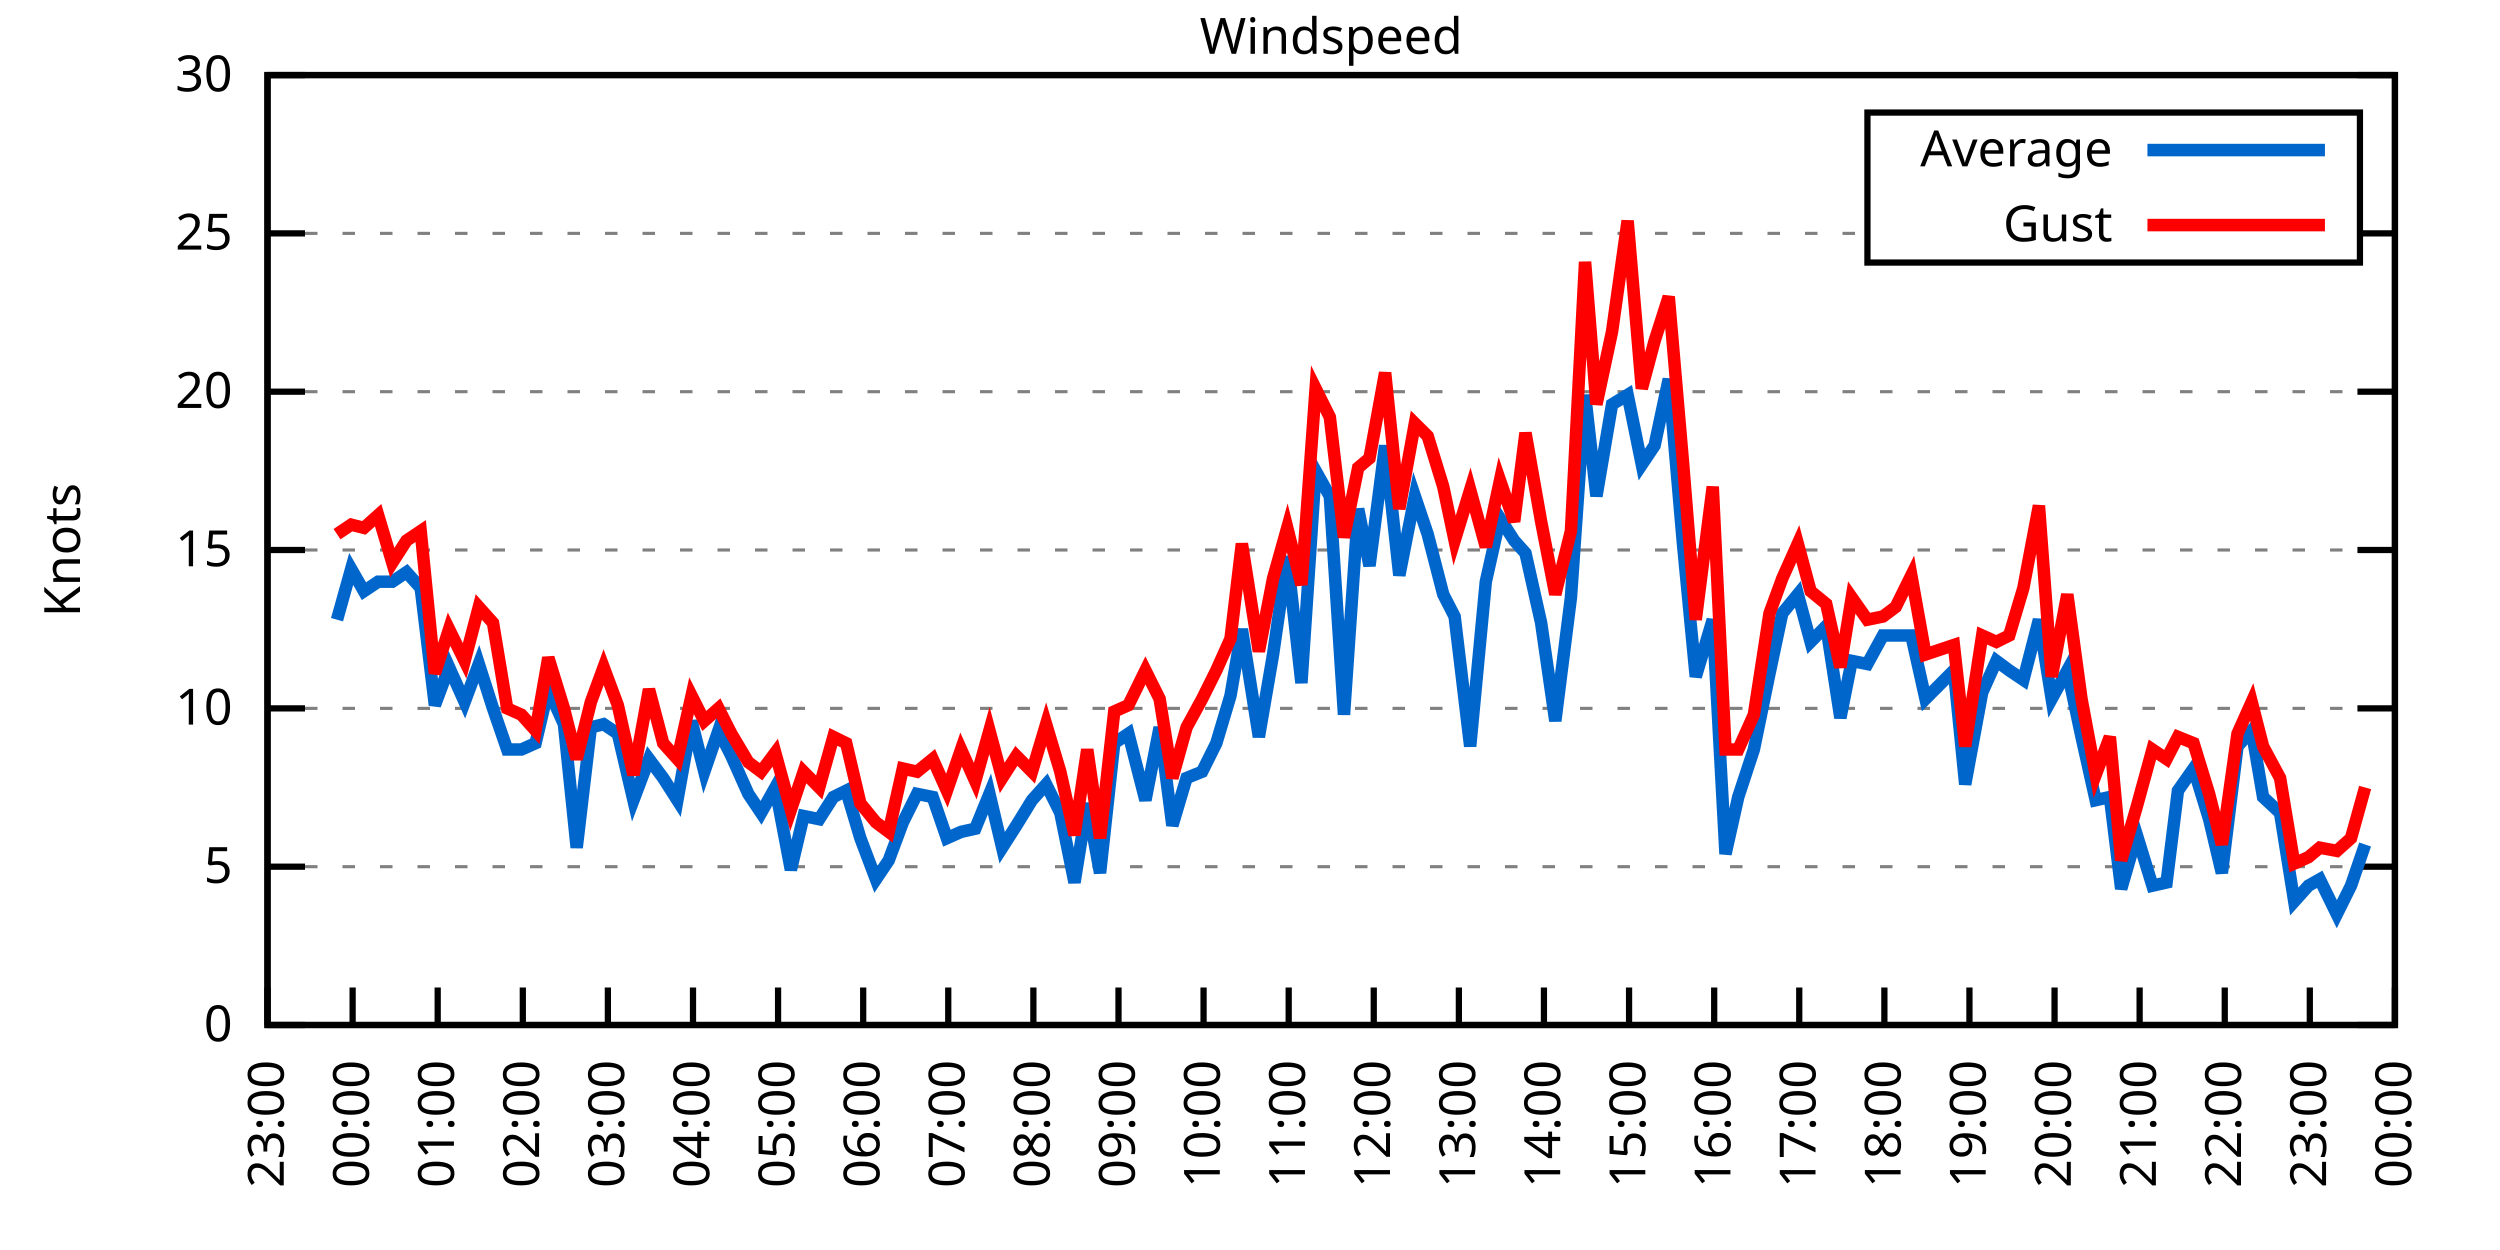
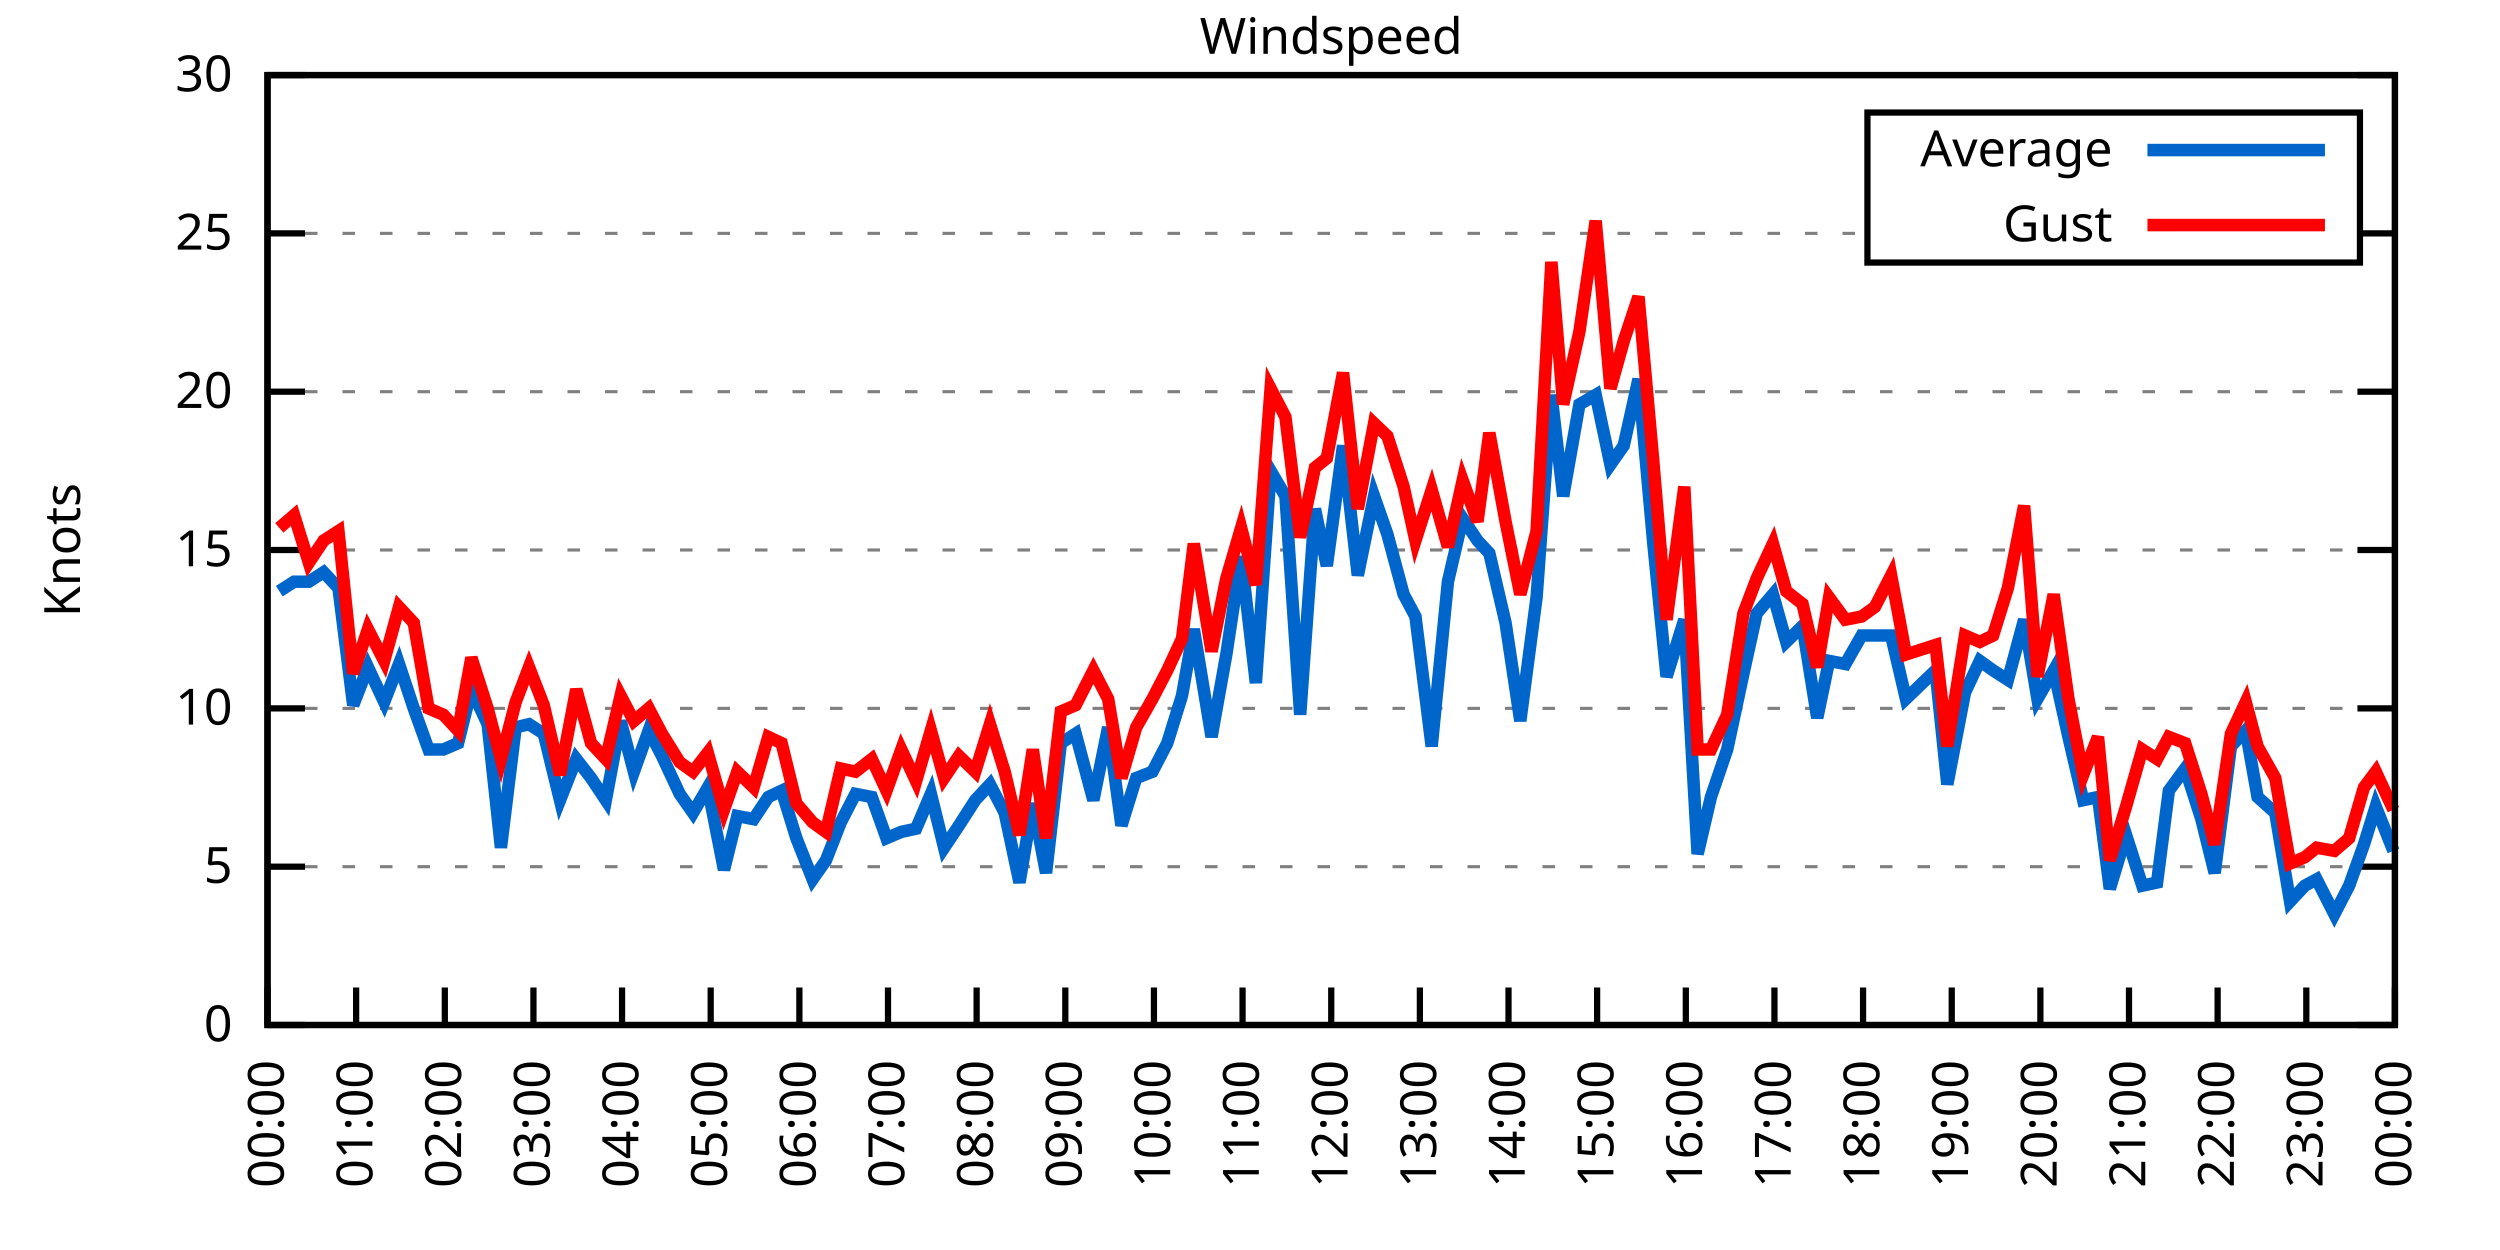
<svg xmlns="http://www.w3.org/2000/svg" xmlns:xlink="http://www.w3.org/1999/xlink" width="400" height="200" viewBox="0 0 400 200">
  <g id="gnuplot_canvas">
    <rect x="0" y="0" width="400" height="200" fill="none" />
    <defs>
      <circle id="gpDot" r="0.5" stroke-width="0.5" stroke="currentColor" />
      <path id="gpPt0" stroke-width="0.333" stroke="currentColor" d="M-1,0 h2 M0,-1 v2" />
      <path id="gpPt1" stroke-width="0.333" stroke="currentColor" d="M-1,-1 L1,1 M1,-1 L-1,1" />
      <path id="gpPt2" stroke-width="0.333" stroke="currentColor" d="M-1,0 L1,0 M0,-1 L0,1 M-1,-1 L1,1 M-1,1 L1,-1" />
      <rect id="gpPt3" stroke-width="0.333" stroke="currentColor" x="-1" y="-1" width="2" height="2" />
      <rect id="gpPt4" stroke-width="0.333" stroke="currentColor" fill="currentColor" x="-1" y="-1" width="2" height="2" />
      <circle id="gpPt5" stroke-width="0.333" stroke="currentColor" cx="0" cy="0" r="1" />
      <use xlink:href="#gpPt5" id="gpPt6" fill="currentColor" stroke="none" />
      <path id="gpPt7" stroke-width="0.333" stroke="currentColor" d="M0,-1.33 L-1.33,0.67 L1.33,0.67 z" />
      <use xlink:href="#gpPt7" id="gpPt8" fill="currentColor" stroke="none" />
      <use xlink:href="#gpPt7" id="gpPt9" stroke="currentColor" transform="rotate(180)" />
      <use xlink:href="#gpPt9" id="gpPt10" fill="currentColor" stroke="none" />
      <use xlink:href="#gpPt3" id="gpPt11" stroke="currentColor" transform="rotate(45)" />
      <use xlink:href="#gpPt11" id="gpPt12" fill="currentColor" stroke="none" />
      <path id="gpPt13" stroke-width="0.333" stroke="currentColor" d="M0,1.330 L1.265,0.411 L0.782,-1.067 L-0.782,-1.076 L-1.265,0.411 z" />
      <use xlink:href="#gpPt13" id="gpPt14" fill="currentColor" stroke="none" />
      <filter id="textbox" filterUnits="objectBoundingBox" x="0" y="0" height="1" width="1">
        <feFlood flood-color="white" flood-opacity="1" result="bgnd" />
        <feComposite in="SourceGraphic" in2="bgnd" operator="atop" />
      </filter>
      <filter id="greybox" filterUnits="objectBoundingBox" x="0" y="0" height="1" width="1">
        <feFlood flood-color="lightgrey" flood-opacity="1" result="grey" />
        <feComposite in="SourceGraphic" in2="grey" operator="atop" />
      </filter>
    </defs>
    <g fill="none" color="white" stroke="currentColor" stroke-width="1.00" stroke-linecap="butt" stroke-linejoin="miter">
</g>
    <g fill="none" color="black" stroke="currentColor" stroke-width="1.00" stroke-linecap="butt" stroke-linejoin="miter">
      <g stroke="none" shape-rendering="crispEdges">
        <polygon fill="rgb(255, 255, 255)" points="42.80,164.00 383.18,164.00 383.18,12.02 42.80,12.02 " />
      </g>
    </g>
    <g fill="none" color="black" stroke="currentColor" stroke-width="1.00" stroke-linecap="butt" stroke-linejoin="miter">
</g>
    <g fill="none" color="black" stroke="black" stroke-width="0.50" stroke-linecap="butt" stroke-linejoin="miter">
</g>
    <g fill="none" color="gray" stroke="currentColor" stroke-width="0.50" stroke-linecap="butt" stroke-linejoin="miter">
      <path stroke="gray" stroke-dasharray="2,4" class="gridline" d="M42.80,164.00 L383.19,164.00  " />
    </g>
    <g fill="none" color="gray" stroke="gray" stroke-width="1.00" stroke-linecap="butt" stroke-linejoin="miter">
</g>
    <g fill="none" color="black" stroke="currentColor" stroke-width="1.00" stroke-linecap="butt" stroke-linejoin="miter">
      <path stroke="black" d="M42.80,164.00 L48.80,164.00 M383.19,164.00 L377.19,164.00  " />
      <g transform="translate(37.20,166.60)" stroke="none" fill="black" font-family="Sans" font-size="8.00" text-anchor="end">
        <text>
          <tspan font-family="Sans"> 0</tspan>
        </text>
      </g>
    </g>
    <g fill="none" color="black" stroke="currentColor" stroke-width="1.00" stroke-linecap="butt" stroke-linejoin="miter">
</g>
    <g fill="none" color="black" stroke="black" stroke-width="0.50" stroke-linecap="butt" stroke-linejoin="miter">
</g>
    <g fill="none" color="gray" stroke="currentColor" stroke-width="0.50" stroke-linecap="butt" stroke-linejoin="miter">
      <path stroke="gray" stroke-dasharray="2,4" class="gridline" d="M42.80,138.67 L383.19,138.67  " />
    </g>
    <g fill="none" color="gray" stroke="gray" stroke-width="1.00" stroke-linecap="butt" stroke-linejoin="miter">
</g>
    <g fill="none" color="black" stroke="currentColor" stroke-width="1.00" stroke-linecap="butt" stroke-linejoin="miter">
      <path stroke="black" d="M42.80,138.67 L48.80,138.67 M383.19,138.67 L377.19,138.67  " />
      <g transform="translate(37.20,141.27)" stroke="none" fill="black" font-family="Sans" font-size="8.00" text-anchor="end">
        <text>
          <tspan font-family="Sans"> 5</tspan>
        </text>
      </g>
    </g>
    <g fill="none" color="black" stroke="currentColor" stroke-width="1.00" stroke-linecap="butt" stroke-linejoin="miter">
</g>
    <g fill="none" color="black" stroke="black" stroke-width="0.50" stroke-linecap="butt" stroke-linejoin="miter">
</g>
    <g fill="none" color="gray" stroke="currentColor" stroke-width="0.50" stroke-linecap="butt" stroke-linejoin="miter">
      <path stroke="gray" stroke-dasharray="2,4" class="gridline" d="M42.80,113.34 L383.19,113.34  " />
    </g>
    <g fill="none" color="gray" stroke="gray" stroke-width="1.00" stroke-linecap="butt" stroke-linejoin="miter">
</g>
    <g fill="none" color="black" stroke="currentColor" stroke-width="1.00" stroke-linecap="butt" stroke-linejoin="miter">
      <path stroke="black" d="M42.80,113.34 L48.80,113.34 M383.19,113.34 L377.19,113.34  " />
      <g transform="translate(37.20,115.94)" stroke="none" fill="black" font-family="Sans" font-size="8.00" text-anchor="end">
        <text>
          <tspan font-family="Sans"> 10</tspan>
        </text>
      </g>
    </g>
    <g fill="none" color="black" stroke="currentColor" stroke-width="1.00" stroke-linecap="butt" stroke-linejoin="miter">
</g>
    <g fill="none" color="black" stroke="black" stroke-width="0.50" stroke-linecap="butt" stroke-linejoin="miter">
</g>
    <g fill="none" color="gray" stroke="currentColor" stroke-width="0.50" stroke-linecap="butt" stroke-linejoin="miter">
      <path stroke="gray" stroke-dasharray="2,4" class="gridline" d="M42.80,88.00 L383.19,88.00  " />
    </g>
    <g fill="none" color="gray" stroke="gray" stroke-width="1.00" stroke-linecap="butt" stroke-linejoin="miter">
</g>
    <g fill="none" color="black" stroke="currentColor" stroke-width="1.00" stroke-linecap="butt" stroke-linejoin="miter">
      <path stroke="black" d="M42.80,88.00 L48.80,88.00 M383.19,88.00 L377.19,88.00  " />
      <g transform="translate(37.20,90.60)" stroke="none" fill="black" font-family="Sans" font-size="8.00" text-anchor="end">
        <text>
          <tspan font-family="Sans"> 15</tspan>
        </text>
      </g>
    </g>
    <g fill="none" color="black" stroke="currentColor" stroke-width="1.00" stroke-linecap="butt" stroke-linejoin="miter">
</g>
    <g fill="none" color="black" stroke="black" stroke-width="0.50" stroke-linecap="butt" stroke-linejoin="miter">
</g>
    <g fill="none" color="gray" stroke="currentColor" stroke-width="0.50" stroke-linecap="butt" stroke-linejoin="miter">
      <path stroke="gray" stroke-dasharray="2,4" class="gridline" d="M42.80,62.67 L383.19,62.67  " />
    </g>
    <g fill="none" color="gray" stroke="gray" stroke-width="1.00" stroke-linecap="butt" stroke-linejoin="miter">
</g>
    <g fill="none" color="black" stroke="currentColor" stroke-width="1.00" stroke-linecap="butt" stroke-linejoin="miter">
      <path stroke="black" d="M42.80,62.67 L48.80,62.67 M383.19,62.67 L377.19,62.67  " />
      <g transform="translate(37.20,65.27)" stroke="none" fill="black" font-family="Sans" font-size="8.00" text-anchor="end">
        <text>
          <tspan font-family="Sans"> 20</tspan>
        </text>
      </g>
    </g>
    <g fill="none" color="black" stroke="currentColor" stroke-width="1.00" stroke-linecap="butt" stroke-linejoin="miter">
</g>
    <g fill="none" color="black" stroke="black" stroke-width="0.50" stroke-linecap="butt" stroke-linejoin="miter">
</g>
    <g fill="none" color="gray" stroke="currentColor" stroke-width="0.50" stroke-linecap="butt" stroke-linejoin="miter">
      <path stroke="gray" stroke-dasharray="2,4" class="gridline" d="M42.80,37.34 L298.79,37.34 M377.59,37.34 L383.19,37.34  " />
    </g>
    <g fill="none" color="gray" stroke="gray" stroke-width="1.00" stroke-linecap="butt" stroke-linejoin="miter">
</g>
    <g fill="none" color="black" stroke="currentColor" stroke-width="1.00" stroke-linecap="butt" stroke-linejoin="miter">
      <path stroke="black" d="M42.80,37.34 L48.80,37.34 M383.19,37.34 L377.19,37.34  " />
      <g transform="translate(37.20,39.94)" stroke="none" fill="black" font-family="Sans" font-size="8.00" text-anchor="end">
        <text>
          <tspan font-family="Sans"> 25</tspan>
        </text>
      </g>
    </g>
    <g fill="none" color="black" stroke="currentColor" stroke-width="1.00" stroke-linecap="butt" stroke-linejoin="miter">
</g>
    <g fill="none" color="black" stroke="black" stroke-width="0.50" stroke-linecap="butt" stroke-linejoin="miter">
</g>
    <g fill="none" color="gray" stroke="currentColor" stroke-width="0.50" stroke-linecap="butt" stroke-linejoin="miter">
      <path stroke="gray" stroke-dasharray="2,4" class="gridline" d="M42.80,12.01 L383.19,12.01  " />
    </g>
    <g fill="none" color="gray" stroke="gray" stroke-width="1.00" stroke-linecap="butt" stroke-linejoin="miter">
</g>
    <g fill="none" color="black" stroke="currentColor" stroke-width="1.00" stroke-linecap="butt" stroke-linejoin="miter">
      <path stroke="black" d="M42.80,12.01 L48.80,12.01 M383.19,12.01 L377.19,12.01  " />
      <g transform="translate(37.20,14.61)" stroke="none" fill="black" font-family="Sans" font-size="8.00" text-anchor="end">
        <text>
          <tspan font-family="Sans"> 30</tspan>
        </text>
      </g>
    </g>
    <g fill="none" color="black" stroke="currentColor" stroke-width="1.00" stroke-linecap="butt" stroke-linejoin="miter">
      <path stroke="black" d="M42.80,164.00 L42.80,158.00  " />
      <g transform="translate(45.40,169.60) rotate(270.00)" stroke="none" fill="black" font-family="Sans" font-size="8.00" text-anchor="end">
        <text>
-           <tspan font-family="Sans">23:00</tspan>
-         </text>
-       </g>
-     </g>
-     <g fill="none" color="black" stroke="currentColor" stroke-width="1.00" stroke-linecap="butt" stroke-linejoin="miter">
-       <path stroke="black" d="M56.42,164.00 L56.42,158.00  " />
-       <g transform="translate(59.02,169.60) rotate(270.00)" stroke="none" fill="black" font-family="Sans" font-size="8.00" text-anchor="end">
-         <text>
          <tspan font-family="Sans">00:00</tspan>
        </text>
      </g>
    </g>
    <g fill="none" color="black" stroke="currentColor" stroke-width="1.00" stroke-linecap="butt" stroke-linejoin="miter">
-       <path stroke="black" d="M70.03,164.00 L70.03,158.00  " />
-       <g transform="translate(72.63,169.60) rotate(270.00)" stroke="none" fill="black" font-family="Sans" font-size="8.00" text-anchor="end">
+       <path stroke="black" d="M56.98,164.00 L56.98,158.00  " />
+       <g transform="translate(59.58,169.60) rotate(270.00)" stroke="none" fill="black" font-family="Sans" font-size="8.00" text-anchor="end">
        <text>
          <tspan font-family="Sans">01:00</tspan>
        </text>
      </g>
    </g>
    <g fill="none" color="black" stroke="currentColor" stroke-width="1.00" stroke-linecap="butt" stroke-linejoin="miter">
-       <path stroke="black" d="M83.65,164.00 L83.65,158.00  " />
-       <g transform="translate(86.25,169.60) rotate(270.00)" stroke="none" fill="black" font-family="Sans" font-size="8.00" text-anchor="end">
+       <path stroke="black" d="M71.17,164.00 L71.17,158.00  " />
+       <g transform="translate(73.77,169.60) rotate(270.00)" stroke="none" fill="black" font-family="Sans" font-size="8.00" text-anchor="end">
        <text>
          <tspan font-family="Sans">02:00</tspan>
        </text>
      </g>
    </g>
    <g fill="none" color="black" stroke="currentColor" stroke-width="1.00" stroke-linecap="butt" stroke-linejoin="miter">
-       <path stroke="black" d="M97.26,164.00 L97.26,158.00  " />
-       <g transform="translate(99.86,169.60) rotate(270.00)" stroke="none" fill="black" font-family="Sans" font-size="8.00" text-anchor="end">
+       <path stroke="black" d="M85.35,164.00 L85.35,158.00  " />
+       <g transform="translate(87.95,169.60) rotate(270.00)" stroke="none" fill="black" font-family="Sans" font-size="8.00" text-anchor="end">
        <text>
          <tspan font-family="Sans">03:00</tspan>
        </text>
      </g>
    </g>
    <g fill="none" color="black" stroke="currentColor" stroke-width="1.00" stroke-linecap="butt" stroke-linejoin="miter">
-       <path stroke="black" d="M110.88,164.00 L110.88,158.00  " />
-       <g transform="translate(113.48,169.60) rotate(270.00)" stroke="none" fill="black" font-family="Sans" font-size="8.00" text-anchor="end">
+       <path stroke="black" d="M99.53,164.00 L99.53,158.00  " />
+       <g transform="translate(102.13,169.60) rotate(270.00)" stroke="none" fill="black" font-family="Sans" font-size="8.00" text-anchor="end">
        <text>
          <tspan font-family="Sans">04:00</tspan>
        </text>
      </g>
    </g>
    <g fill="none" color="black" stroke="currentColor" stroke-width="1.00" stroke-linecap="butt" stroke-linejoin="miter">
-       <path stroke="black" d="M124.49,164.00 L124.49,158.00  " />
-       <g transform="translate(127.09,169.60) rotate(270.00)" stroke="none" fill="black" font-family="Sans" font-size="8.00" text-anchor="end">
+       <path stroke="black" d="M113.71,164.00 L113.71,158.00  " />
+       <g transform="translate(116.31,169.60) rotate(270.00)" stroke="none" fill="black" font-family="Sans" font-size="8.00" text-anchor="end">
        <text>
          <tspan font-family="Sans">05:00</tspan>
        </text>
      </g>
    </g>
    <g fill="none" color="black" stroke="currentColor" stroke-width="1.00" stroke-linecap="butt" stroke-linejoin="miter">
-       <path stroke="black" d="M138.11,164.00 L138.11,158.00  " />
-       <g transform="translate(140.71,169.60) rotate(270.00)" stroke="none" fill="black" font-family="Sans" font-size="8.00" text-anchor="end">
+       <path stroke="black" d="M127.90,164.00 L127.90,158.00  " />
+       <g transform="translate(130.50,169.60) rotate(270.00)" stroke="none" fill="black" font-family="Sans" font-size="8.00" text-anchor="end">
        <text>
          <tspan font-family="Sans">06:00</tspan>
        </text>
      </g>
    </g>
    <g fill="none" color="black" stroke="currentColor" stroke-width="1.00" stroke-linecap="butt" stroke-linejoin="miter">
-       <path stroke="black" d="M151.72,164.00 L151.72,158.00  " />
-       <g transform="translate(154.32,169.60) rotate(270.00)" stroke="none" fill="black" font-family="Sans" font-size="8.00" text-anchor="end">
+       <path stroke="black" d="M142.08,164.00 L142.08,158.00  " />
+       <g transform="translate(144.68,169.60) rotate(270.00)" stroke="none" fill="black" font-family="Sans" font-size="8.00" text-anchor="end">
        <text>
          <tspan font-family="Sans">07:00</tspan>
        </text>
      </g>
    </g>
    <g fill="none" color="black" stroke="currentColor" stroke-width="1.00" stroke-linecap="butt" stroke-linejoin="miter">
-       <path stroke="black" d="M165.34,164.00 L165.34,158.00  " />
-       <g transform="translate(167.94,169.60) rotate(270.00)" stroke="none" fill="black" font-family="Sans" font-size="8.00" text-anchor="end">
+       <path stroke="black" d="M156.26,164.00 L156.26,158.00  " />
+       <g transform="translate(158.86,169.60) rotate(270.00)" stroke="none" fill="black" font-family="Sans" font-size="8.00" text-anchor="end">
        <text>
          <tspan font-family="Sans">08:00</tspan>
        </text>
      </g>
    </g>
    <g fill="none" color="black" stroke="currentColor" stroke-width="1.00" stroke-linecap="butt" stroke-linejoin="miter">
-       <path stroke="black" d="M178.96,164.00 L178.96,158.00  " />
-       <g transform="translate(181.56,169.60) rotate(270.00)" stroke="none" fill="black" font-family="Sans" font-size="8.00" text-anchor="end">
+       <path stroke="black" d="M170.45,164.00 L170.45,158.00  " />
+       <g transform="translate(173.05,169.60) rotate(270.00)" stroke="none" fill="black" font-family="Sans" font-size="8.00" text-anchor="end">
        <text>
          <tspan font-family="Sans">09:00</tspan>
        </text>
      </g>
    </g>
    <g fill="none" color="black" stroke="currentColor" stroke-width="1.00" stroke-linecap="butt" stroke-linejoin="miter">
-       <path stroke="black" d="M192.57,164.00 L192.57,158.00  " />
-       <g transform="translate(195.17,169.60) rotate(270.00)" stroke="none" fill="black" font-family="Sans" font-size="8.00" text-anchor="end">
+       <path stroke="black" d="M184.63,164.00 L184.63,158.00  " />
+       <g transform="translate(187.23,169.60) rotate(270.00)" stroke="none" fill="black" font-family="Sans" font-size="8.00" text-anchor="end">
        <text>
          <tspan font-family="Sans">10:00</tspan>
        </text>
      </g>
    </g>
    <g fill="none" color="black" stroke="currentColor" stroke-width="1.00" stroke-linecap="butt" stroke-linejoin="miter">
-       <path stroke="black" d="M206.19,164.00 L206.19,158.00  " />
-       <g transform="translate(208.79,169.60) rotate(270.00)" stroke="none" fill="black" font-family="Sans" font-size="8.00" text-anchor="end">
+       <path stroke="black" d="M198.81,164.00 L198.81,158.00  " />
+       <g transform="translate(201.41,169.60) rotate(270.00)" stroke="none" fill="black" font-family="Sans" font-size="8.00" text-anchor="end">
        <text>
          <tspan font-family="Sans">11:00</tspan>
        </text>
      </g>
    </g>
    <g fill="none" color="black" stroke="currentColor" stroke-width="1.00" stroke-linecap="butt" stroke-linejoin="miter">
-       <path stroke="black" d="M219.80,164.00 L219.80,158.00  " />
-       <g transform="translate(222.40,169.60) rotate(270.00)" stroke="none" fill="black" font-family="Sans" font-size="8.00" text-anchor="end">
+       <path stroke="black" d="M213.00,164.00 L213.00,158.00  " />
+       <g transform="translate(215.60,169.60) rotate(270.00)" stroke="none" fill="black" font-family="Sans" font-size="8.00" text-anchor="end">
        <text>
          <tspan font-family="Sans">12:00</tspan>
        </text>
      </g>
    </g>
    <g fill="none" color="black" stroke="currentColor" stroke-width="1.00" stroke-linecap="butt" stroke-linejoin="miter">
-       <path stroke="black" d="M233.42,164.00 L233.42,158.00  " />
-       <g transform="translate(236.02,169.60) rotate(270.00)" stroke="none" fill="black" font-family="Sans" font-size="8.00" text-anchor="end">
+       <path stroke="black" d="M227.18,164.00 L227.18,158.00  " />
+       <g transform="translate(229.78,169.60) rotate(270.00)" stroke="none" fill="black" font-family="Sans" font-size="8.00" text-anchor="end">
        <text>
          <tspan font-family="Sans">13:00</tspan>
        </text>
      </g>
    </g>
    <g fill="none" color="black" stroke="currentColor" stroke-width="1.00" stroke-linecap="butt" stroke-linejoin="miter">
-       <path stroke="black" d="M247.03,164.00 L247.03,158.00  " />
-       <g transform="translate(249.63,169.60) rotate(270.00)" stroke="none" fill="black" font-family="Sans" font-size="8.00" text-anchor="end">
+       <path stroke="black" d="M241.36,164.00 L241.36,158.00  " />
+       <g transform="translate(243.96,169.60) rotate(270.00)" stroke="none" fill="black" font-family="Sans" font-size="8.00" text-anchor="end">
        <text>
          <tspan font-family="Sans">14:00</tspan>
        </text>
      </g>
    </g>
    <g fill="none" color="black" stroke="currentColor" stroke-width="1.00" stroke-linecap="butt" stroke-linejoin="miter">
-       <path stroke="black" d="M260.65,164.00 L260.65,158.00  " />
-       <g transform="translate(263.25,169.60) rotate(270.00)" stroke="none" fill="black" font-family="Sans" font-size="8.00" text-anchor="end">
+       <path stroke="black" d="M255.54,164.00 L255.54,158.00  " />
+       <g transform="translate(258.14,169.60) rotate(270.00)" stroke="none" fill="black" font-family="Sans" font-size="8.00" text-anchor="end">
        <text>
          <tspan font-family="Sans">15:00</tspan>
        </text>
      </g>
    </g>
    <g fill="none" color="black" stroke="currentColor" stroke-width="1.00" stroke-linecap="butt" stroke-linejoin="miter">
-       <path stroke="black" d="M274.27,164.00 L274.27,158.00  " />
-       <g transform="translate(276.87,169.60) rotate(270.00)" stroke="none" fill="black" font-family="Sans" font-size="8.00" text-anchor="end">
+       <path stroke="black" d="M269.73,164.00 L269.73,158.00  " />
+       <g transform="translate(272.33,169.60) rotate(270.00)" stroke="none" fill="black" font-family="Sans" font-size="8.00" text-anchor="end">
        <text>
          <tspan font-family="Sans">16:00</tspan>
        </text>
      </g>
    </g>
    <g fill="none" color="black" stroke="currentColor" stroke-width="1.00" stroke-linecap="butt" stroke-linejoin="miter">
-       <path stroke="black" d="M287.88,164.00 L287.88,158.00  " />
-       <g transform="translate(290.48,169.60) rotate(270.00)" stroke="none" fill="black" font-family="Sans" font-size="8.00" text-anchor="end">
+       <path stroke="black" d="M283.91,164.00 L283.91,158.00  " />
+       <g transform="translate(286.51,169.60) rotate(270.00)" stroke="none" fill="black" font-family="Sans" font-size="8.00" text-anchor="end">
        <text>
          <tspan font-family="Sans">17:00</tspan>
        </text>
      </g>
    </g>
    <g fill="none" color="black" stroke="currentColor" stroke-width="1.00" stroke-linecap="butt" stroke-linejoin="miter">
-       <path stroke="black" d="M301.50,164.00 L301.50,158.00  " />
-       <g transform="translate(304.10,169.60) rotate(270.00)" stroke="none" fill="black" font-family="Sans" font-size="8.00" text-anchor="end">
+       <path stroke="black" d="M298.09,164.00 L298.09,158.00  " />
+       <g transform="translate(300.69,169.60) rotate(270.00)" stroke="none" fill="black" font-family="Sans" font-size="8.00" text-anchor="end">
        <text>
          <tspan font-family="Sans">18:00</tspan>
        </text>
      </g>
    </g>
    <g fill="none" color="black" stroke="currentColor" stroke-width="1.00" stroke-linecap="butt" stroke-linejoin="miter">
-       <path stroke="black" d="M315.11,164.00 L315.11,158.00  " />
-       <g transform="translate(317.71,169.60) rotate(270.00)" stroke="none" fill="black" font-family="Sans" font-size="8.00" text-anchor="end">
+       <path stroke="black" d="M312.28,164.00 L312.28,158.00  " />
+       <g transform="translate(314.88,169.60) rotate(270.00)" stroke="none" fill="black" font-family="Sans" font-size="8.00" text-anchor="end">
        <text>
          <tspan font-family="Sans">19:00</tspan>
        </text>
      </g>
    </g>
    <g fill="none" color="black" stroke="currentColor" stroke-width="1.00" stroke-linecap="butt" stroke-linejoin="miter">
-       <path stroke="black" d="M328.73,164.00 L328.73,158.00  " />
-       <g transform="translate(331.33,169.60) rotate(270.00)" stroke="none" fill="black" font-family="Sans" font-size="8.00" text-anchor="end">
+       <path stroke="black" d="M326.46,164.00 L326.46,158.00  " />
+       <g transform="translate(329.06,169.60) rotate(270.00)" stroke="none" fill="black" font-family="Sans" font-size="8.00" text-anchor="end">
        <text>
          <tspan font-family="Sans">20:00</tspan>
        </text>
      </g>
    </g>
    <g fill="none" color="black" stroke="currentColor" stroke-width="1.00" stroke-linecap="butt" stroke-linejoin="miter">
-       <path stroke="black" d="M342.34,164.00 L342.34,158.00  " />
-       <g transform="translate(344.94,169.60) rotate(270.00)" stroke="none" fill="black" font-family="Sans" font-size="8.00" text-anchor="end">
+       <path stroke="black" d="M340.64,164.00 L340.64,158.00  " />
+       <g transform="translate(343.24,169.60) rotate(270.00)" stroke="none" fill="black" font-family="Sans" font-size="8.00" text-anchor="end">
        <text>
          <tspan font-family="Sans">21:00</tspan>
        </text>
      </g>
    </g>
    <g fill="none" color="black" stroke="currentColor" stroke-width="1.00" stroke-linecap="butt" stroke-linejoin="miter">
-       <path stroke="black" d="M355.96,164.00 L355.96,158.00  " />
-       <g transform="translate(358.56,169.60) rotate(270.00)" stroke="none" fill="black" font-family="Sans" font-size="8.00" text-anchor="end">
+       <path stroke="black" d="M354.82,164.00 L354.82,158.00  " />
+       <g transform="translate(357.42,169.60) rotate(270.00)" stroke="none" fill="black" font-family="Sans" font-size="8.00" text-anchor="end">
        <text>
          <tspan font-family="Sans">22:00</tspan>
        </text>
      </g>
    </g>
    <g fill="none" color="black" stroke="currentColor" stroke-width="1.00" stroke-linecap="butt" stroke-linejoin="miter">
-       <path stroke="black" d="M369.57,164.00 L369.57,158.00  " />
-       <g transform="translate(372.17,169.60) rotate(270.00)" stroke="none" fill="black" font-family="Sans" font-size="8.00" text-anchor="end">
+       <path stroke="black" d="M369.01,164.00 L369.01,158.00  " />
+       <g transform="translate(371.61,169.60) rotate(270.00)" stroke="none" fill="black" font-family="Sans" font-size="8.00" text-anchor="end">
        <text>
          <tspan font-family="Sans">23:00</tspan>
        </text>
      </g>
    </g>
    <g fill="none" color="black" stroke="currentColor" stroke-width="1.00" stroke-linecap="butt" stroke-linejoin="miter">
      <path stroke="black" d="M383.19,164.00 L383.19,158.00  " />
      <g transform="translate(385.79,169.60) rotate(270.00)" stroke="none" fill="black" font-family="Sans" font-size="8.00" text-anchor="end">
        <text>
          <tspan font-family="Sans">00:00</tspan>
        </text>
      </g>
    </g>
    <g fill="none" color="black" stroke="currentColor" stroke-width="1.00" stroke-linecap="butt" stroke-linejoin="miter">
</g>
    <g fill="none" color="black" stroke="currentColor" stroke-width="1.00" stroke-linecap="butt" stroke-linejoin="miter">
      <path stroke="black" d="M42.80,12.01 L42.80,164.00 L383.19,164.00 L383.19,12.01 L42.80,12.01 Z  " />
    </g>
    <g fill="none" color="black" stroke="currentColor" stroke-width="1.00" stroke-linecap="butt" stroke-linejoin="miter">
</g>
    <g fill="none" color="black" stroke="currentColor" stroke-width="1.00" stroke-linecap="butt" stroke-linejoin="miter">
      <path stroke="black" d="M298.79,42.01 L298.79,18.01 L377.59,18.01 L377.59,42.01 L298.79,42.01 Z  " />
    </g>
    <g id="Windspeed_plot_1">
      <g fill="none" color="white" stroke="black" stroke-width="2.00" stroke-linecap="butt" stroke-linejoin="miter">
</g>
      <g fill="none" color="black" stroke="currentColor" stroke-width="2.00" stroke-linecap="butt" stroke-linejoin="miter">
        <g transform="translate(337.99,26.61)" stroke="none" fill="black" font-family="Sans" font-size="8.00" text-anchor="end">
          <text>
            <tspan font-family="Sans">Average</tspan>
          </text>
        </g>
      </g>
      <g fill="none" color="black" stroke="currentColor" stroke-width="2.00" stroke-linecap="butt" stroke-linejoin="miter">
-         <path stroke="rgb(  0, 102, 204)" d="M343.59,24.01 L371.99,24.01 M53.92,99.15 L56.19,91.04 L58.23,94.59 L60.50,93.07 L62.77,93.07 L65.04,91.55   L67.31,94.08 L69.58,112.83 L71.85,106.75 L74.34,112.32 L76.61,106.24 L78.88,113.34 L81.15,119.92 L83.42,119.92   L85.69,118.91 L87.73,110.30 L90.23,115.87 L92.27,135.63 L94.54,116.38 L96.58,115.87 L98.85,117.39 L101.35,128.03   L103.84,121.44 L106.11,124.48 L108.38,128.03 L110.65,115.36 L112.69,123.47 L114.96,116.88 L117.01,120.94 L119.73,127.02   L121.77,130.06 L124.04,126.00 L126.54,139.17 L128.58,130.56 L131.07,131.07 L133.34,127.52 L135.39,126.51 L137.66,134.11   L140.15,140.69 L142.19,137.66 L144.46,131.58 L146.73,127.02 L149.23,127.52 L151.50,134.11 L153.77,133.10 L156.04,132.59   L158.31,127.02 L160.35,135.63 L162.62,132.08 L165.11,128.03 L167.38,125.50 L169.65,130.06 L171.92,141.20 L173.96,128.54   L176.01,139.68 L178.28,118.91 L180.54,117.39 L183.27,128.03 L185.54,116.38 L187.58,132.08 L189.85,124.48 L192.34,123.47   L194.61,118.91 L196.88,111.31 L198.70,100.67 L201.42,117.90 L203.69,104.72 L205.96,89.02 L208.23,109.28 L210.50,75.34   L212.77,79.39 L215.04,114.35 L217.31,81.42 L219.12,90.54 L221.62,71.29 L223.89,92.06 L226.38,79.39 L228.43,85.47   L230.92,95.10 L232.74,98.64 L235.23,119.42 L237.73,93.07 L240.00,82.94 L242.27,86.49 L244.08,88.51 L246.58,99.66   L248.85,115.36 L251.35,95.60 L253.61,63.18 L255.43,79.39 L257.93,64.70 L260.42,63.18 L262.69,74.33 L264.73,71.29   L267.00,60.65 L269.27,86.99 L271.32,108.27 L274.04,99.15 L276.08,136.64 L278.12,127.52 L280.62,119.92 L283.12,107.76   L285.16,98.14 L287.65,95.10 L289.70,102.70 L292.19,100.16 L294.46,114.86 L296.28,105.74 L298.77,106.24 L301.27,101.68   L303.31,101.68 L305.81,101.68 L308.08,111.82 L312.62,107.26 L314.43,125.50 L317.15,110.80 L319.42,105.74 L321.47,107.26   L323.74,108.78 L326.23,99.15 L328.27,111.82 L330.77,107.26 L333.04,117.90 L335.31,128.03 L337.58,127.52 L339.39,142.21   L341.89,133.60 L344.39,141.71 L346.65,141.20 L348.47,126.51 L350.97,122.96 L353.46,131.07 L355.50,139.68 L358.00,119.42   L360.27,116.88 L362.09,127.52 L364.81,130.06 L367.08,144.24 L369.35,141.71 L371.16,140.69 L373.89,146.27 L376.16,141.71   L378.42,135.12  " />
+         <path stroke="rgb(  0, 102, 204)" d="M343.59,24.01 L371.99,24.01 M44.69,94.59 L47.05,93.07 L49.42,93.07 L51.78,91.55 L54.15,94.08 L56.51,112.83   L58.87,106.75 L61.47,112.32 L63.84,106.24 L66.20,113.34 L68.57,119.92 L70.93,119.92 L73.29,118.91 L75.42,110.30   L78.02,115.87 L80.15,135.63 L82.51,116.38 L84.64,115.87 L87.00,117.39 L89.60,128.03 L92.20,121.44 L94.57,124.48   L96.93,128.03 L99.30,115.36 L101.42,123.47 L103.79,116.88 L105.91,120.94 L108.75,127.02 L110.88,130.06 L113.24,126.00   L115.84,139.17 L117.97,130.56 L120.57,131.07 L122.93,127.52 L125.06,126.51 L127.42,134.11 L130.02,140.69 L132.15,137.66   L134.52,131.58 L136.88,127.02 L139.48,127.52 L141.84,134.11 L144.21,133.10 L146.57,132.59 L148.94,127.02 L151.06,135.63   L153.43,132.08 L156.03,128.03 L158.39,125.50 L160.75,130.06 L163.12,141.20 L165.25,128.54 L167.37,139.68 L169.74,118.91   L172.10,117.39 L174.94,128.03 L177.30,116.38 L179.43,132.08 L181.79,124.48 L184.39,123.47 L186.76,118.91 L189.12,111.31   L191.01,100.67 L193.85,117.90 L196.21,104.72 L198.58,89.02 L200.94,109.28 L203.30,75.34 L205.67,79.39 L208.03,114.35   L210.39,81.42 L212.29,90.54 L214.89,71.29 L217.25,92.06 L219.85,79.39 L221.98,85.47 L224.58,95.10 L226.47,98.64   L229.07,119.42 L231.67,93.07 L234.03,82.94 L236.40,86.49 L238.29,88.51 L240.89,99.66 L243.25,115.36 L245.85,95.60   L248.22,63.18 L250.11,79.39 L252.71,64.70 L255.31,63.18 L257.67,74.33 L259.80,71.29 L262.16,60.65 L264.53,86.99   L266.65,108.27 L269.49,99.15 L271.62,136.64 L273.75,127.52 L276.35,119.92 L278.95,107.76 L281.07,98.14 L283.67,95.10   L285.80,102.70 L288.40,100.16 L290.76,114.86 L292.66,105.74 L295.26,106.24 L297.86,101.68 L299.98,101.68 L302.58,101.68   L304.95,111.82 L309.68,107.26 L311.57,125.50 L314.40,110.80 L316.77,105.74 L318.89,107.26 L321.26,108.78 L323.86,99.15   L325.99,111.82 L328.59,107.26 L330.95,117.90 L333.31,128.03 L335.68,127.52 L337.57,142.21 L340.17,133.60 L342.77,141.71   L345.13,141.20 L347.02,126.51 L349.62,122.96 L352.22,131.07 L354.35,139.68 L356.95,119.42 L359.32,116.88 L361.21,127.52   L364.04,130.06 L366.41,144.24 L368.77,141.71 L370.66,140.69 L373.50,146.27 L375.86,141.71 L378.23,135.12 L380.12,129.04   L382.95,136.14  " />
      </g>
    </g>
    <g id="Windspeed_plot_2">
      <g fill="none" color="black" stroke="currentColor" stroke-width="2.00" stroke-linecap="butt" stroke-linejoin="miter">
        <g transform="translate(337.99,38.61)" stroke="none" fill="black" font-family="Sans" font-size="8.00" text-anchor="end">
          <text>
            <tspan font-family="Sans">Gust</tspan>
          </text>
        </g>
      </g>
      <g fill="none" color="black" stroke="currentColor" stroke-width="2.00" stroke-linecap="butt" stroke-linejoin="miter">
-         <path stroke="rgb(255,   0,   0)" d="M343.59,36.01 L371.99,36.01 M53.92,85.47 L56.19,83.95 L58.23,84.46 L60.50,82.43 L62.77,90.03 L65.04,86.49   L67.31,84.97 L69.58,107.76 L71.85,100.67 L74.34,105.74 L76.61,97.12 L78.88,99.66 L81.15,113.34 L83.42,114.35   L85.69,116.88 L87.73,105.23 L90.23,113.34 L92.27,121.44 L94.54,112.32 L96.58,106.75 L98.85,112.83 L101.35,123.98   L103.84,110.30 L106.11,118.91 L108.38,121.44 L110.65,111.31 L112.69,115.36 L114.96,113.34 L117.01,117.39 L119.73,121.95   L121.77,123.47 L124.04,120.43 L126.54,129.55 L128.58,123.47 L131.07,126.00 L133.34,117.90 L135.39,118.91 L137.66,128.54   L140.15,131.58 L142.19,133.10 L144.46,122.96 L146.73,123.47 L149.23,121.44 L151.50,126.51 L153.77,119.92 L156.04,124.99   L158.31,116.88 L160.35,124.48 L162.62,120.94 L165.11,123.47 L167.38,115.87 L169.65,123.47 L171.92,133.60 L173.96,119.92   L176.01,134.11 L178.28,113.84 L180.54,112.83 L183.27,107.26 L185.54,111.82 L187.58,124.48 L189.85,116.38 L192.34,111.82   L194.61,107.26 L196.88,102.19 L198.70,86.99 L201.42,104.22 L203.69,92.56 L205.96,84.46 L208.23,93.58 L210.50,62.17   L212.77,66.73 L215.04,85.98 L217.31,74.83 L219.12,73.31 L221.62,59.63 L223.89,81.42 L226.38,67.74 L228.43,69.77   L230.92,77.87 L232.74,86.49 L235.23,78.38 L237.73,87.50 L240.00,76.86 L242.27,83.45 L244.08,69.26 L246.58,83.45   L248.85,95.10 L251.35,84.97 L253.61,41.90 L255.43,64.70 L257.93,53.05 L260.42,35.32 L262.69,62.17 L264.73,54.57   L267.00,47.47 L269.27,73.82 L271.32,99.15 L274.04,77.87 L276.08,119.92 L278.12,119.92 L280.62,114.35 L283.12,98.14   L285.16,92.56 L287.65,86.99 L289.70,94.59 L292.19,96.62 L294.46,106.75 L296.28,95.60 L298.77,99.15 L301.27,98.64   L303.31,97.12 L305.81,92.06 L308.08,104.72 L312.62,103.20 L314.43,119.42 L317.15,101.68 L319.42,102.70 L321.47,101.68   L323.74,94.08 L326.23,80.91 L328.27,108.27 L330.77,95.10 L333.04,111.82 L335.31,123.98 L337.58,117.90 L339.39,137.66   L341.89,129.04 L344.39,119.92 L346.65,121.44 L348.47,117.90 L350.97,118.91 L353.46,127.02 L355.50,135.12 L358.00,117.39   L360.27,112.32 L362.09,119.42 L364.81,124.48 L367.08,138.16 L369.35,137.15 L371.16,135.63 L373.89,136.14 L376.16,134.11   L378.42,126.00  " />
+         <path stroke="rgb(255,   0,   0)" d="M343.59,36.01 L371.99,36.01 M44.69,84.46 L47.05,82.43 L49.42,90.03 L51.78,86.49 L54.15,84.97 L56.51,107.76   L58.87,100.67 L61.47,105.74 L63.84,97.12 L66.20,99.66 L68.57,113.34 L70.93,114.35 L73.29,116.88 L75.42,105.23   L78.02,113.34 L80.15,121.44 L82.51,112.32 L84.64,106.75 L87.00,112.83 L89.60,123.98 L92.20,110.30 L94.57,118.91   L96.93,121.44 L99.30,111.31 L101.42,115.36 L103.79,113.34 L105.91,117.39 L108.75,121.95 L110.88,123.47 L113.24,120.43   L115.84,129.55 L117.97,123.47 L120.57,126.00 L122.93,117.90 L125.06,118.91 L127.42,128.54 L130.02,131.58 L132.15,133.10   L134.52,122.96 L136.88,123.47 L139.48,121.44 L141.84,126.51 L144.21,119.92 L146.57,124.99 L148.94,116.88 L151.06,124.48   L153.43,120.94 L156.03,123.47 L158.39,115.87 L160.75,123.47 L163.12,133.60 L165.25,119.92 L167.37,134.11 L169.74,113.84   L172.10,112.83 L174.94,107.26 L177.30,111.82 L179.43,124.48 L181.79,116.38 L184.39,111.82 L186.76,107.26 L189.12,102.19   L191.01,86.99 L193.85,104.22 L196.21,92.56 L198.58,84.46 L200.94,93.58 L203.30,62.17 L205.67,66.73 L208.03,85.98   L210.39,74.83 L212.29,73.31 L214.89,59.63 L217.25,81.42 L219.85,67.74 L221.98,69.77 L224.58,77.87 L226.47,86.49   L229.07,78.38 L231.67,87.50 L234.03,76.86 L236.40,83.45 L238.29,69.26 L240.89,83.45 L243.25,95.10 L245.85,84.97   L248.22,41.90 L250.11,64.70 L252.71,53.05 L255.31,35.32 L257.67,62.17 L259.80,54.57 L262.16,47.47 L264.53,73.82   L266.65,99.15 L269.49,77.87 L271.62,119.92 L273.75,119.92 L276.35,114.35 L278.95,98.14 L281.07,92.56 L283.67,86.99   L285.80,94.59 L288.40,96.62 L290.76,106.75 L292.66,95.60 L295.26,99.15 L297.86,98.64 L299.98,97.12 L302.58,92.06   L304.95,104.72 L309.68,103.20 L311.57,119.42 L314.40,101.68 L316.77,102.70 L318.89,101.68 L321.26,94.08 L323.86,80.91   L325.99,108.27 L328.59,95.10 L330.95,111.82 L333.31,123.98 L335.68,117.90 L337.57,137.66 L340.17,129.04 L342.77,119.92   L345.13,121.44 L347.02,117.90 L349.62,118.91 L352.22,127.02 L354.35,135.12 L356.95,117.39 L359.32,112.32 L361.21,119.42   L364.04,124.48 L366.41,138.16 L368.77,137.15 L370.66,135.63 L373.50,136.14 L375.86,134.11 L378.23,126.00 L380.12,123.47   L382.95,129.55  " />
      </g>
    </g>
    <g fill="none" color="black" stroke="currentColor" stroke-width="2.00" stroke-linecap="butt" stroke-linejoin="miter">
</g>
    <g fill="none" color="black" stroke="black" stroke-width="1.00" stroke-linecap="butt" stroke-linejoin="miter">
</g>
    <g fill="none" color="black" stroke="currentColor" stroke-width="1.00" stroke-linecap="butt" stroke-linejoin="miter">
      <path stroke="black" d="M42.80,12.01 L42.80,164.00 L383.19,164.00 L383.19,12.01 L42.80,12.01 Z  " />
      <g transform="translate(12.80,88.01) rotate(270.00)" stroke="none" fill="black" font-family="Sans" font-size="8.00" text-anchor="middle">
        <text>
          <tspan font-family="Sans">Knots</tspan>
        </text>
      </g>
    </g>
    <g fill="none" color="black" stroke="currentColor" stroke-width="1.00" stroke-linecap="butt" stroke-linejoin="miter">
</g>
    <g fill="none" color="black" stroke="currentColor" stroke-width="1.00" stroke-linecap="butt" stroke-linejoin="miter">
      <g transform="translate(212.99,8.61)" stroke="none" fill="black" font-family="Sans" font-size="8.00" text-anchor="middle">
        <text>
          <tspan font-family="Sans">Windspeed</tspan>
        </text>
      </g>
    </g>
    <g fill="none" color="black" stroke="currentColor" stroke-width="1.00" stroke-linecap="butt" stroke-linejoin="miter">
</g>
  </g>
</svg>
